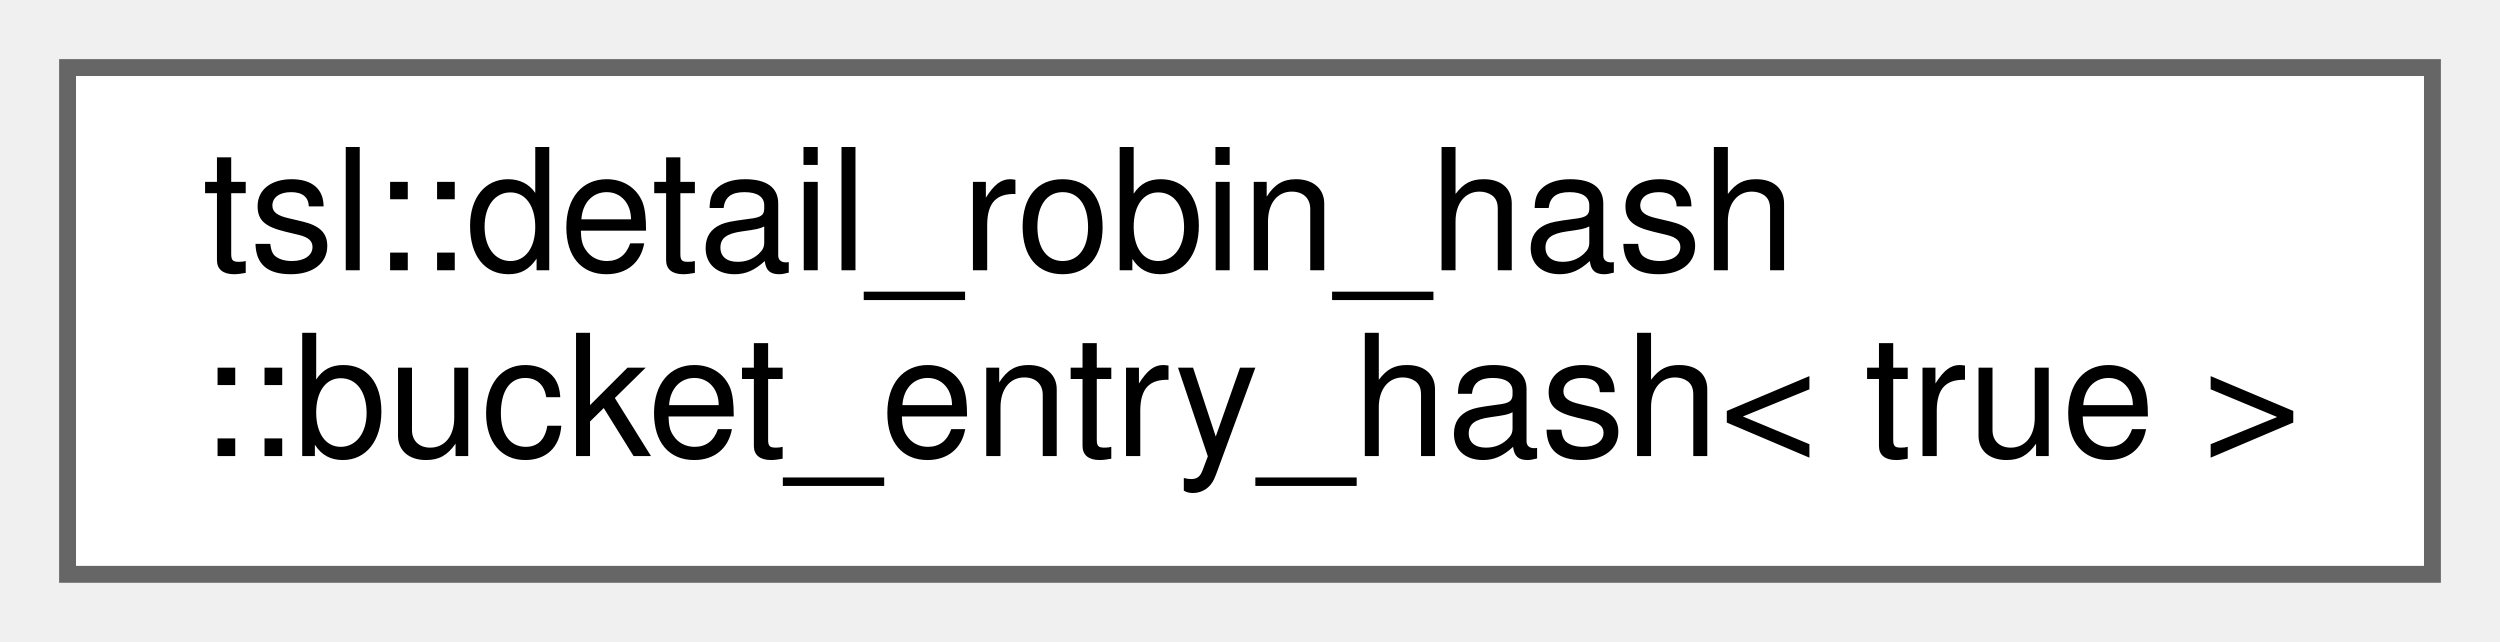
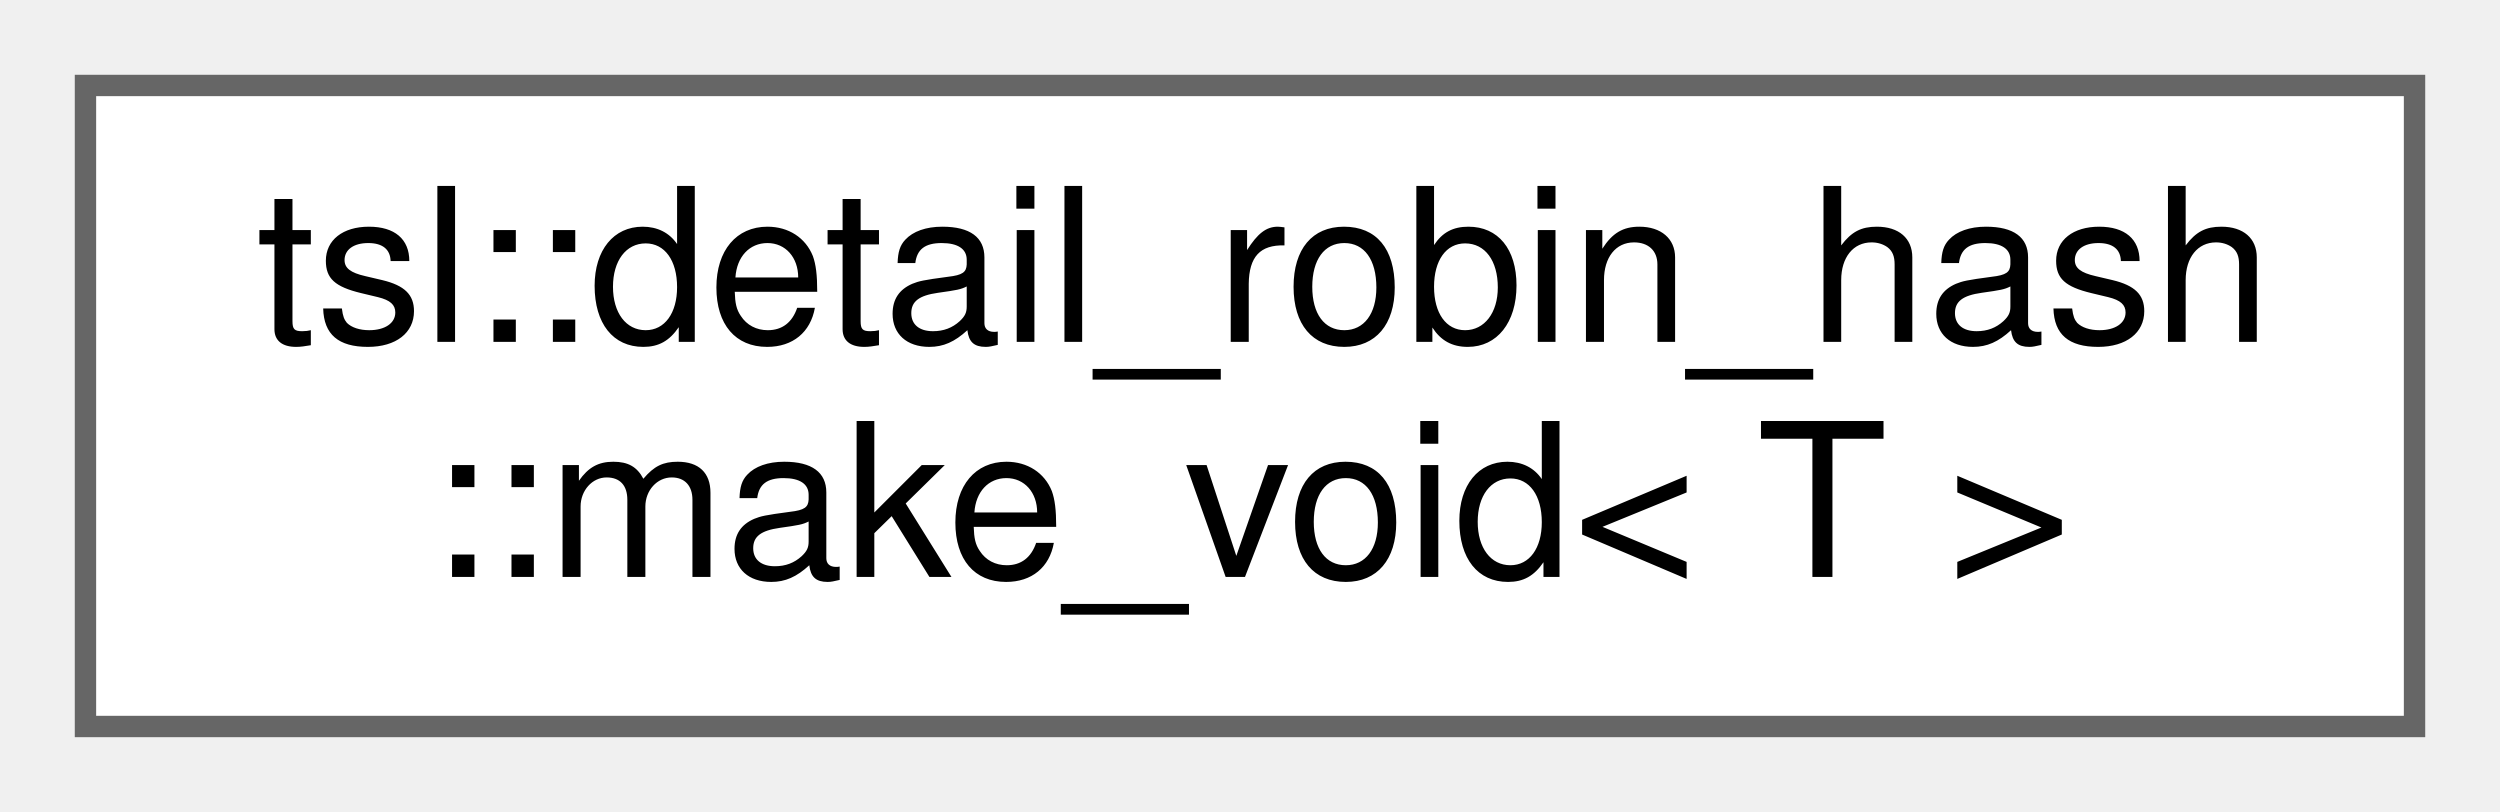
- <svg xmlns="http://www.w3.org/2000/svg" xmlns:xlink="http://www.w3.org/1999/xlink" width="148pt" height="38pt" viewBox="0.00 0.00 148.00 38.00">
+ <svg xmlns="http://www.w3.org/2000/svg" xmlns:xlink="http://www.w3.org/1999/xlink" width="117pt" height="38pt" viewBox="0.00 0.00 117.00 38.00">
  <g id="graph0" class="graph" transform="scale(1 1) rotate(0) translate(4 34)">
    <g id="node1" class="node">
      <g id="a_node1">
-         <a xlink:href="classtsl_1_1detail__robin__hash_1_1bucket__entry__hash_3_01true_01_4.html" target="_top" xlink:title=" ">
-           <polygon fill="white" stroke="#666666" points="140,-30 0,-30 0,0 140,0 140,-30" />
+         <a xlink:href="structtsl_1_1detail__robin__hash_1_1make__void.html" target="_top" xlink:title=" ">
+           <polygon fill="white" stroke="#666666" points="109,-30 0,-30 0,0 109,0 109,-30" />
          <text text-anchor="start" x="8" y="-18" font-family="Helvetica,sans-Serif" font-size="10.00">tsl::detail_robin_hash</text>
-           <text text-anchor="middle" x="70" y="-7" font-family="Helvetica,sans-Serif" font-size="10.00">::bucket_entry_hash&lt; true &gt;</text>
+           <text text-anchor="middle" x="54.5" y="-7" font-family="Helvetica,sans-Serif" font-size="10.00">::make_void&lt; T &gt;</text>
        </a>
      </g>
    </g>
  </g>
</svg>
